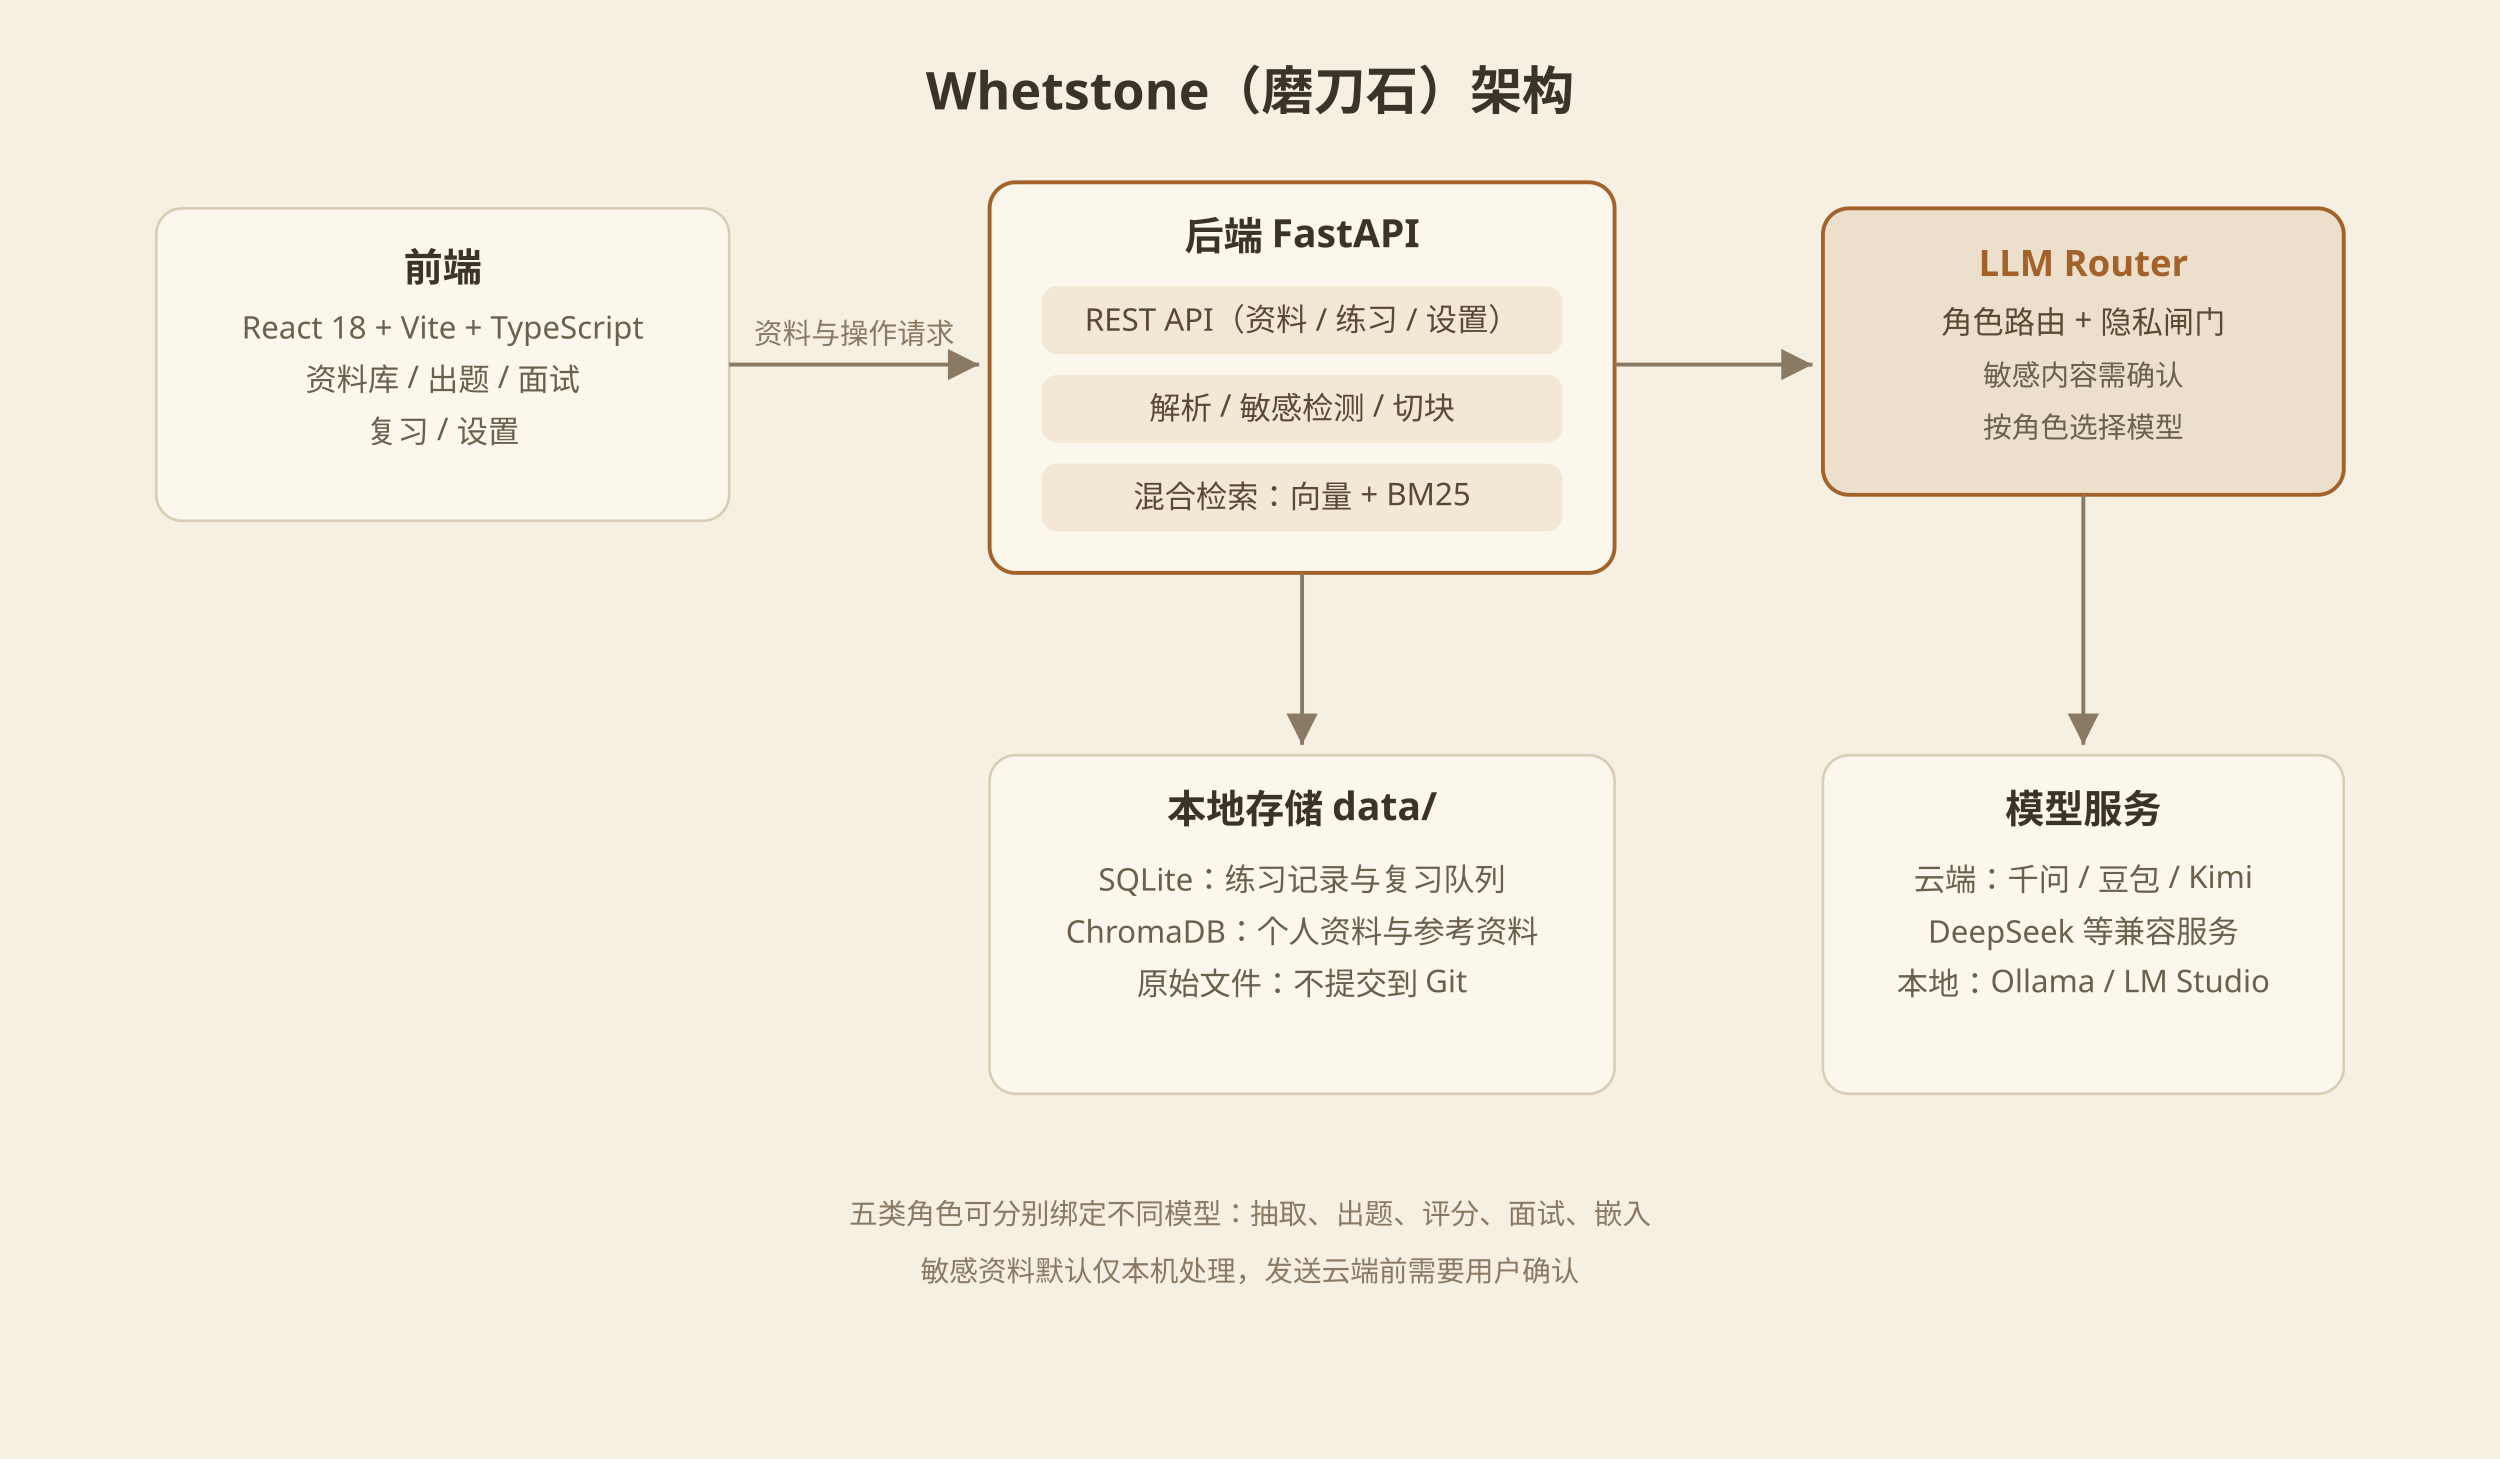
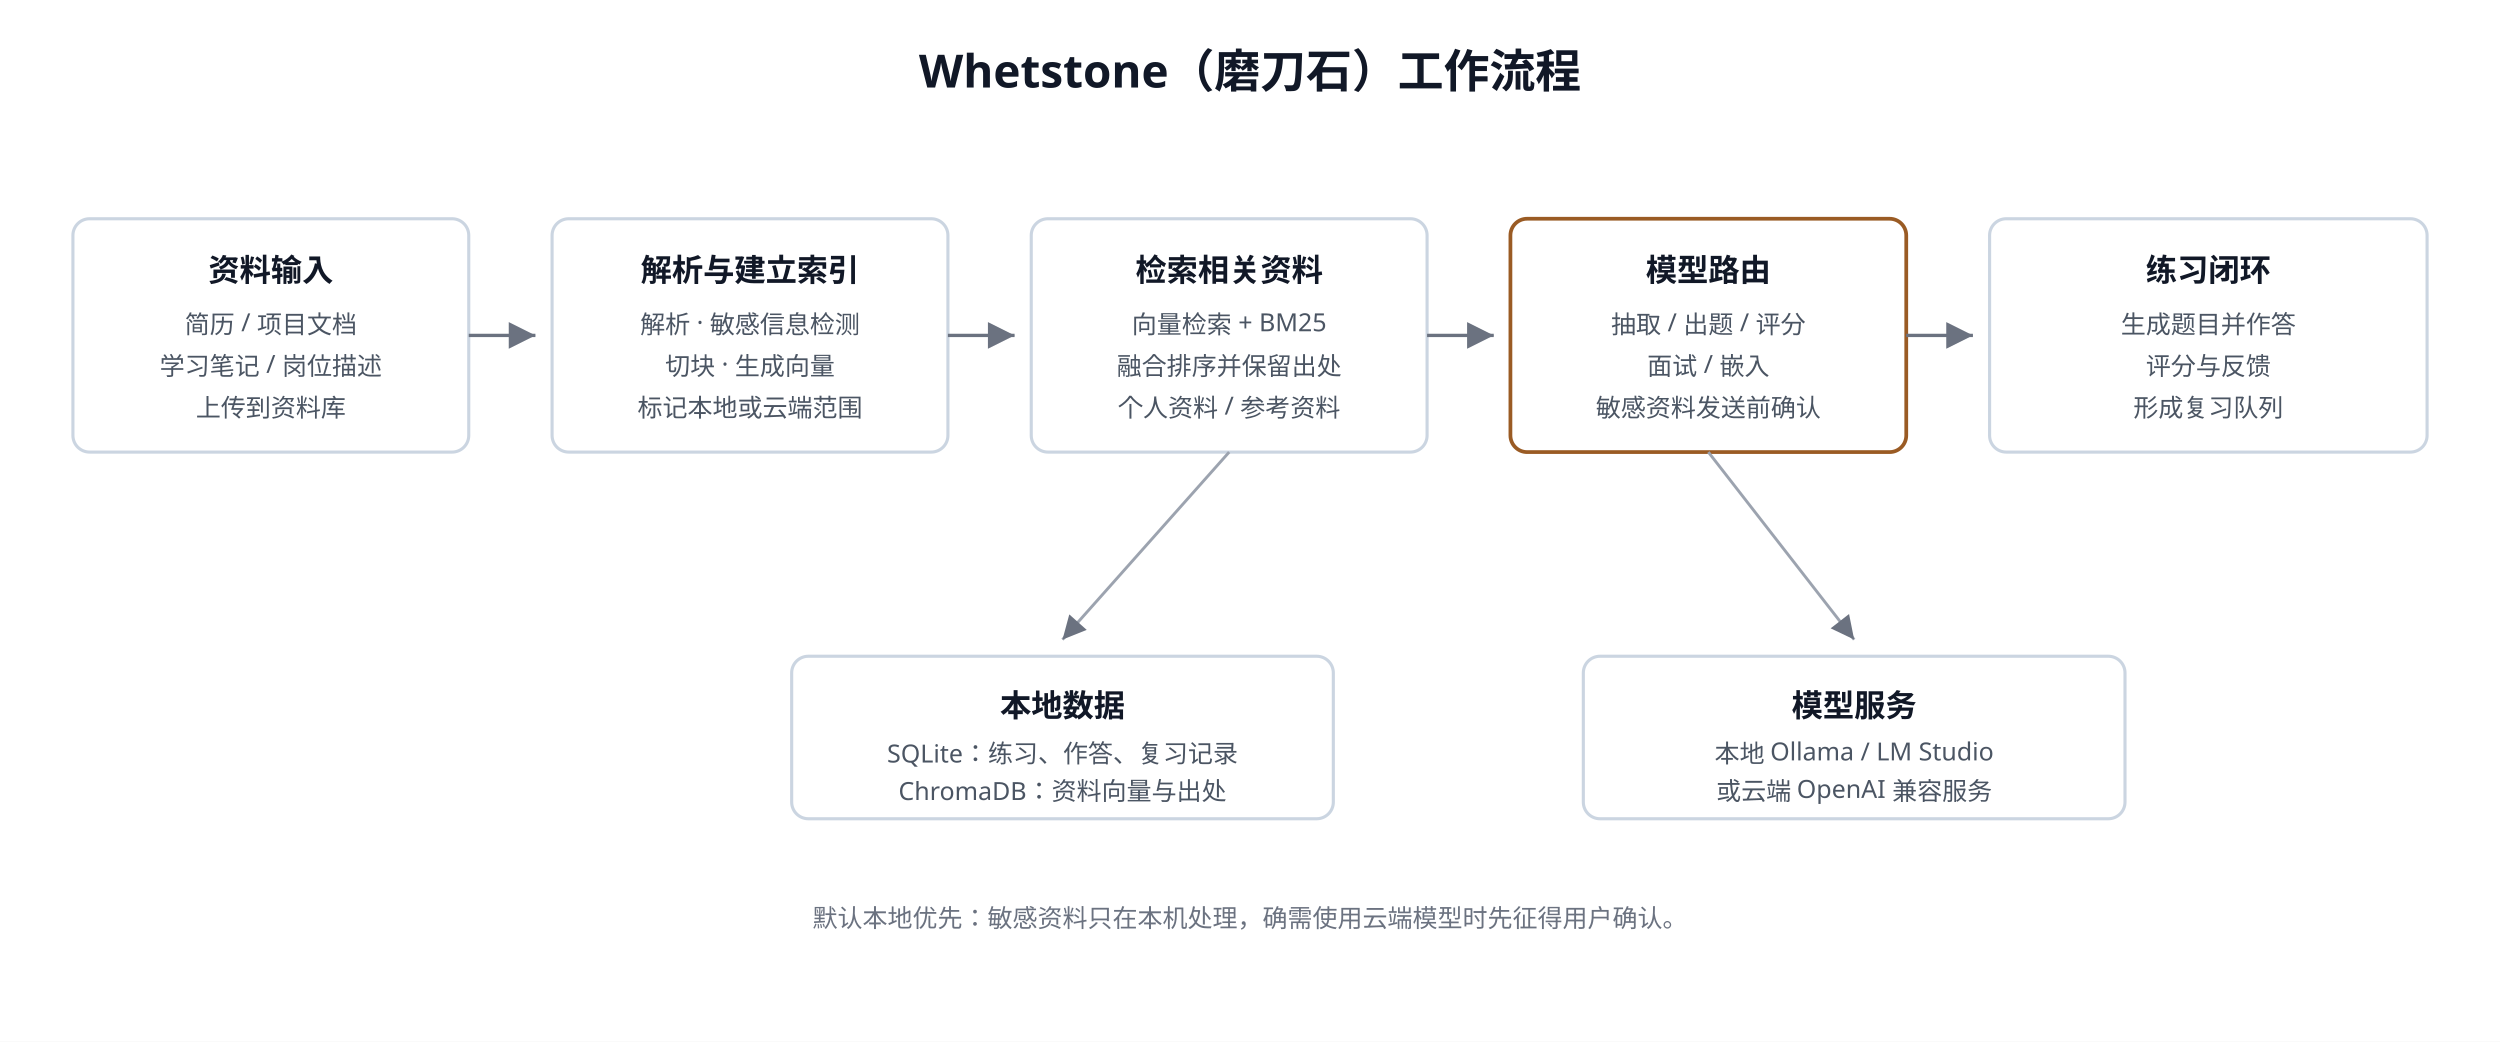
- <svg xmlns="http://www.w3.org/2000/svg" viewBox="0 0 960 560" width="960" height="560" role="img" aria-labelledby="title desc">
+ <svg xmlns="http://www.w3.org/2000/svg" viewBox="0 0 1200 500" width="1200" height="500" role="img" aria-labelledby="title desc">
  <defs>
    <marker id="arrow" markerWidth="10" markerHeight="10" refX="8" refY="4" orient="auto">
-       <path d="M0,0 L8,4 L0,8 z" fill="#8a7a63" />
+       <path d="M0,0 L8,4 L0,8 z" fill="#6b7280" />
    </marker>
+     <style>
+       .title { font: 700 22px system-ui, "PingFang SC", "Microsoft YaHei", sans-serif; fill: #111827; }
+       .node-title { font: 600 15px system-ui, "PingFang SC", "Microsoft YaHei", sans-serif; fill: #111827; }
+       .node-text { font: 12px system-ui, "PingFang SC", "Microsoft YaHei", sans-serif; fill: #4b5563; }
+       .note { font: 12px system-ui, "PingFang SC", "Microsoft YaHei", sans-serif; fill: #6b7280; }
+       .node { fill: #ffffff; stroke: #cbd5e1; stroke-width: 1.5; }
+       .node-accent { fill: #ffffff; stroke: #9a5b24; stroke-width: 1.8; }
+       .arrow { fill: none; stroke: #6b7280; stroke-width: 1.6; marker-end: url(#arrow); }
+       .branch { fill: none; stroke: #9ca3af; stroke-width: 1.4; marker-end: url(#arrow); }
+     </style>
  </defs>
-   <rect width="960" height="560" fill="#f6f0e3" />
-   <text x="480" y="42" text-anchor="middle" font-family="system-ui, PingFang SC, Microsoft YaHei, sans-serif" font-size="20" font-weight="700" fill="#3b3327">Whetstone（磨刀石）架构</text>
-   <g font-family="system-ui, PingFang SC, Microsoft YaHei, sans-serif">
-     <rect x="60" y="80" width="220" height="120" rx="10" fill="#fbf7ec" stroke="#d8ccb4" />
-     <text x="170" y="108" text-anchor="middle" font-size="15" font-weight="600" fill="#3b3327">前端</text>
-     <text x="170" y="130" text-anchor="middle" font-size="12" fill="#6b5f4d">React 18 + Vite + TypeScript</text>
-     <text x="170" y="150" text-anchor="middle" font-size="12" fill="#6b5f4d">资料库 / 出题 / 面试</text>
-     <text x="170" y="170" text-anchor="middle" font-size="12" fill="#6b5f4d">复习 / 设置</text>
-     <rect x="380" y="70" width="240" height="150" rx="10" fill="#fbf7ec" stroke="#a3622a" stroke-width="1.5" />
-     <text x="500" y="96" text-anchor="middle" font-size="15" font-weight="600" fill="#3b3327">后端 FastAPI</text>
-     <rect x="400" y="110" width="200" height="26" rx="6" fill="#f3e7d6" />
-     <text x="500" y="127" text-anchor="middle" font-size="12" fill="#5a4a35">REST API（资料 / 练习 / 设置）</text>
-     <rect x="400" y="144" width="200" height="26" rx="6" fill="#f3e7d6" />
-     <text x="500" y="161" text-anchor="middle" font-size="12" fill="#5a4a35">解析 / 敏感检测 / 切块</text>
-     <rect x="400" y="178" width="200" height="26" rx="6" fill="#f3e7d6" />
-     <text x="500" y="195" text-anchor="middle" font-size="12" fill="#5a4a35">混合检索：向量 + BM25</text>
-     <rect x="700" y="80" width="200" height="110" rx="10" fill="#a3622a" opacity="0.12" />
-     <rect x="700" y="80" width="200" height="110" rx="10" fill="none" stroke="#a3622a" stroke-width="1.5" />
-     <text x="800" y="106" text-anchor="middle" font-size="14" font-weight="700" fill="#a3622a">LLM Router</text>
-     <text x="800" y="128" text-anchor="middle" font-size="12" fill="#5a4a35">角色路由 + 隐私闸门</text>
-     <text x="800" y="148" text-anchor="middle" font-size="11" fill="#6b5f4d">敏感内容需确认</text>
-     <text x="800" y="168" text-anchor="middle" font-size="11" fill="#6b5f4d">按角色选择模型</text>
-     <rect x="380" y="290" width="240" height="130" rx="10" fill="#fbf7ec" stroke="#d8ccb4" />
-     <text x="500" y="316" text-anchor="middle" font-size="15" font-weight="600" fill="#3b3327">本地存储 data/</text>
-     <text x="500" y="342" text-anchor="middle" font-size="12" fill="#6b5f4d">SQLite：练习记录与复习队列</text>
-     <text x="500" y="362" text-anchor="middle" font-size="12" fill="#6b5f4d">ChromaDB：个人资料与参考资料</text>
-     <text x="500" y="382" text-anchor="middle" font-size="12" fill="#6b5f4d">原始文件：不提交到 Git</text>
-     <rect x="700" y="290" width="200" height="130" rx="10" fill="#fbf7ec" stroke="#d8ccb4" />
-     <text x="800" y="316" text-anchor="middle" font-size="15" font-weight="600" fill="#3b3327">模型服务</text>
-     <text x="800" y="342" text-anchor="middle" font-size="12" fill="#6b5f4d">云端：千问 / 豆包 / Kimi</text>
-     <text x="800" y="362" text-anchor="middle" font-size="12" fill="#6b5f4d">DeepSeek 等兼容服务</text>
-     <text x="800" y="382" text-anchor="middle" font-size="12" fill="#6b5f4d">本地：Ollama / LM Studio</text>
+   <rect width="1200" height="500" fill="#ffffff" />
+   <text x="600" y="42" text-anchor="middle" class="title">Whetstone（磨刀石）工作流程</text>
+   <g>
+     <rect x="35" y="105" width="190" height="112" rx="8" class="node" />
+     <text x="130" y="135" text-anchor="middle" class="node-title">资料输入</text>
+     <text x="130" y="160" text-anchor="middle" class="node-text">简历 / 项目文档</text>
+     <text x="130" y="180" text-anchor="middle" class="node-text">学习笔记 / 岗位描述</text>
+     <text x="130" y="200" text-anchor="middle" class="node-text">上传到资料库</text>
+     <rect x="265" y="105" width="190" height="112" rx="8" class="node" />
+     <text x="360" y="135" text-anchor="middle" class="node-title">解析与建立索引</text>
+     <text x="360" y="160" text-anchor="middle" class="node-text">解析 · 敏感信息检测</text>
+     <text x="360" y="180" text-anchor="middle" class="node-text">切块 · 生成向量</text>
+     <text x="360" y="200" text-anchor="middle" class="node-text">标记本地或云端范围</text>
+     <rect x="495" y="105" width="190" height="112" rx="8" class="node" />
+     <text x="590" y="135" text-anchor="middle" class="node-title">检索相关资料</text>
+     <text x="590" y="160" text-anchor="middle" class="node-text">向量检索 + BM25</text>
+     <text x="590" y="180" text-anchor="middle" class="node-text">融合排序并保留出处</text>
+     <text x="590" y="200" text-anchor="middle" class="node-text">个人资料 / 参考资料</text>
+     <rect x="725" y="105" width="190" height="112" rx="8" class="node-accent" />
+     <text x="820" y="135" text-anchor="middle" class="node-title">模型路由</text>
+     <text x="820" y="160" text-anchor="middle" class="node-text">抽取 / 出题 / 评分</text>
+     <text x="820" y="180" text-anchor="middle" class="node-text">面试 / 嵌入</text>
+     <text x="820" y="200" text-anchor="middle" class="node-text">敏感资料发送前确认</text>
+     <rect x="955" y="105" width="210" height="112" rx="8" class="node" />
+     <text x="1060" y="135" text-anchor="middle" class="node-title">练习闭环</text>
+     <text x="1060" y="160" text-anchor="middle" class="node-text">生成题目并作答</text>
+     <text x="1060" y="180" text-anchor="middle" class="node-text">评分与反馈</text>
+     <text x="1060" y="200" text-anchor="middle" class="node-text">形成复习队列</text>
  </g>
-   <g fill="none" stroke="#8a7a63" stroke-width="1.5" marker-end="url(#arrow)">
-     <path d="M280,140 L376,140" />
-     <path d="M620,140 L696,140" />
-     <path d="M500,220 L500,286" />
-     <path d="M800,190 L800,286" />
+   <g>
+     <path d="M225 161 L257 161" class="arrow" />
+     <path d="M455 161 L487 161" class="arrow" />
+     <path d="M685 161 L717 161" class="arrow" />
+     <path d="M915 161 L947 161" class="arrow" />
  </g>
-   <g font-family="system-ui, PingFang SC, Microsoft YaHei, sans-serif" font-size="11" fill="#8a7a63">
-     <text x="328" y="132" text-anchor="middle">资料与操作请求</text>
-     <text x="480" y="470" text-anchor="middle">五类角色可分别绑定不同模型：抽取、出题、评分、面试、嵌入</text>
-     <text x="480" y="492" text-anchor="middle">敏感资料默认仅本机处理，发送云端前需要用户确认</text>
+   <g>
+     <rect x="380" y="315" width="260" height="78" rx="8" class="node" />
+     <text x="510" y="344" text-anchor="middle" class="node-title">本地数据</text>
+     <text x="510" y="366" text-anchor="middle" class="node-text">SQLite：练习、作答、复习记录</text>
+     <text x="510" y="384" text-anchor="middle" class="node-text">ChromaDB：资料向量与出处</text>
+     <rect x="760" y="315" width="260" height="78" rx="8" class="node" />
+     <text x="890" y="344" text-anchor="middle" class="node-title">模型服务</text>
+     <text x="890" y="366" text-anchor="middle" class="node-text">本地 Ollama / LM Studio</text>
+     <text x="890" y="384" text-anchor="middle" class="node-text">或云端 OpenAI 兼容服务</text>
  </g>
+   <path d="M590 217 L510 307" class="branch" />
+   <path d="M820 217 L890 307" class="branch" />
+   <text x="600" y="445" text-anchor="middle" class="note">默认本地优先：敏感资料只在本机处理，确需使用云端模型时先征得用户确认。</text>
</svg>
